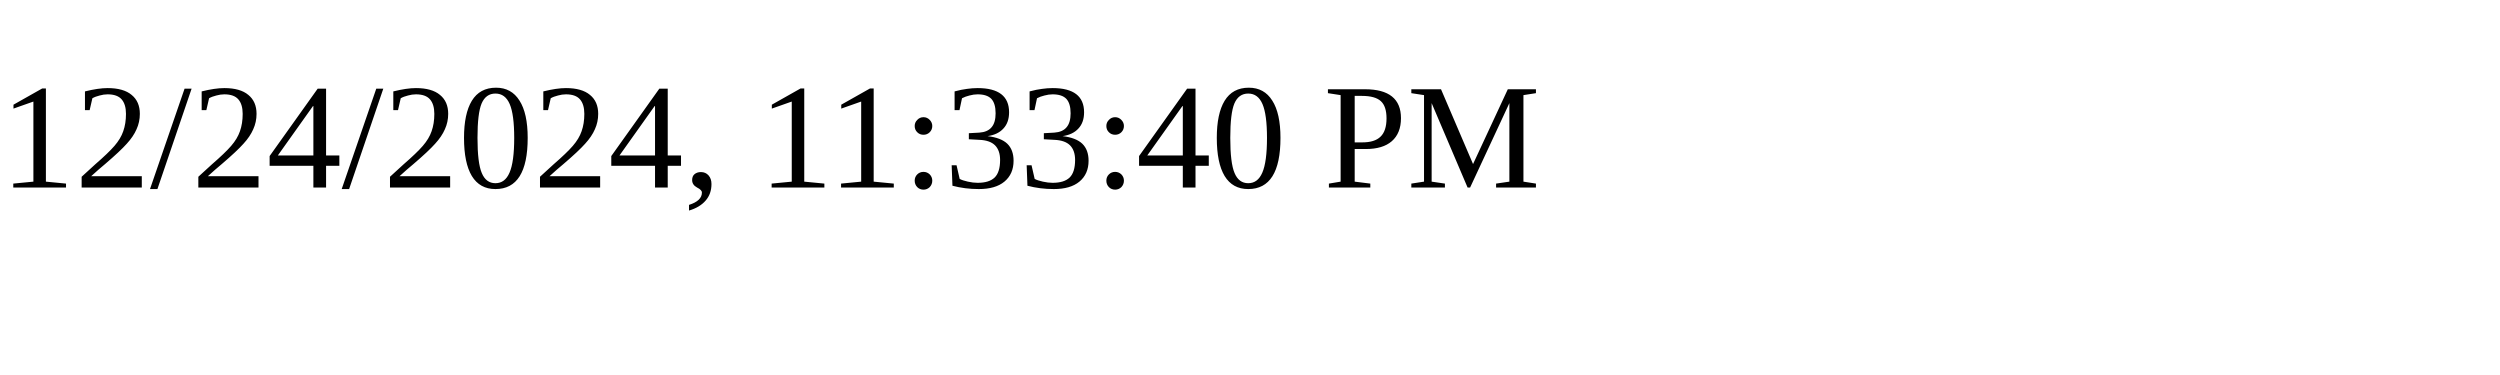
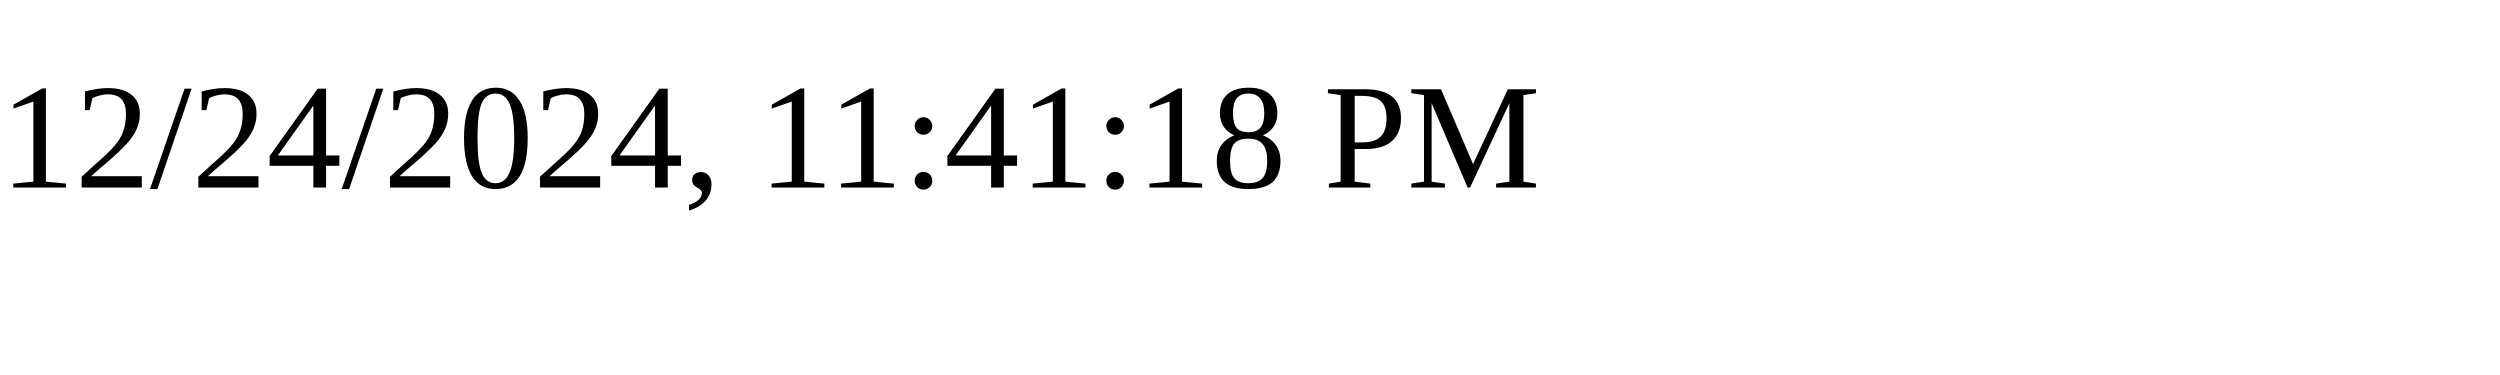
<svg xmlns="http://www.w3.org/2000/svg" height="30" width="200">
-   <text x="0" y="15">12/24/2024, 11:33:40 PM</text>
+   <text x="0" y="15">12/24/2024, 11:41:18 PM</text>
</svg>
